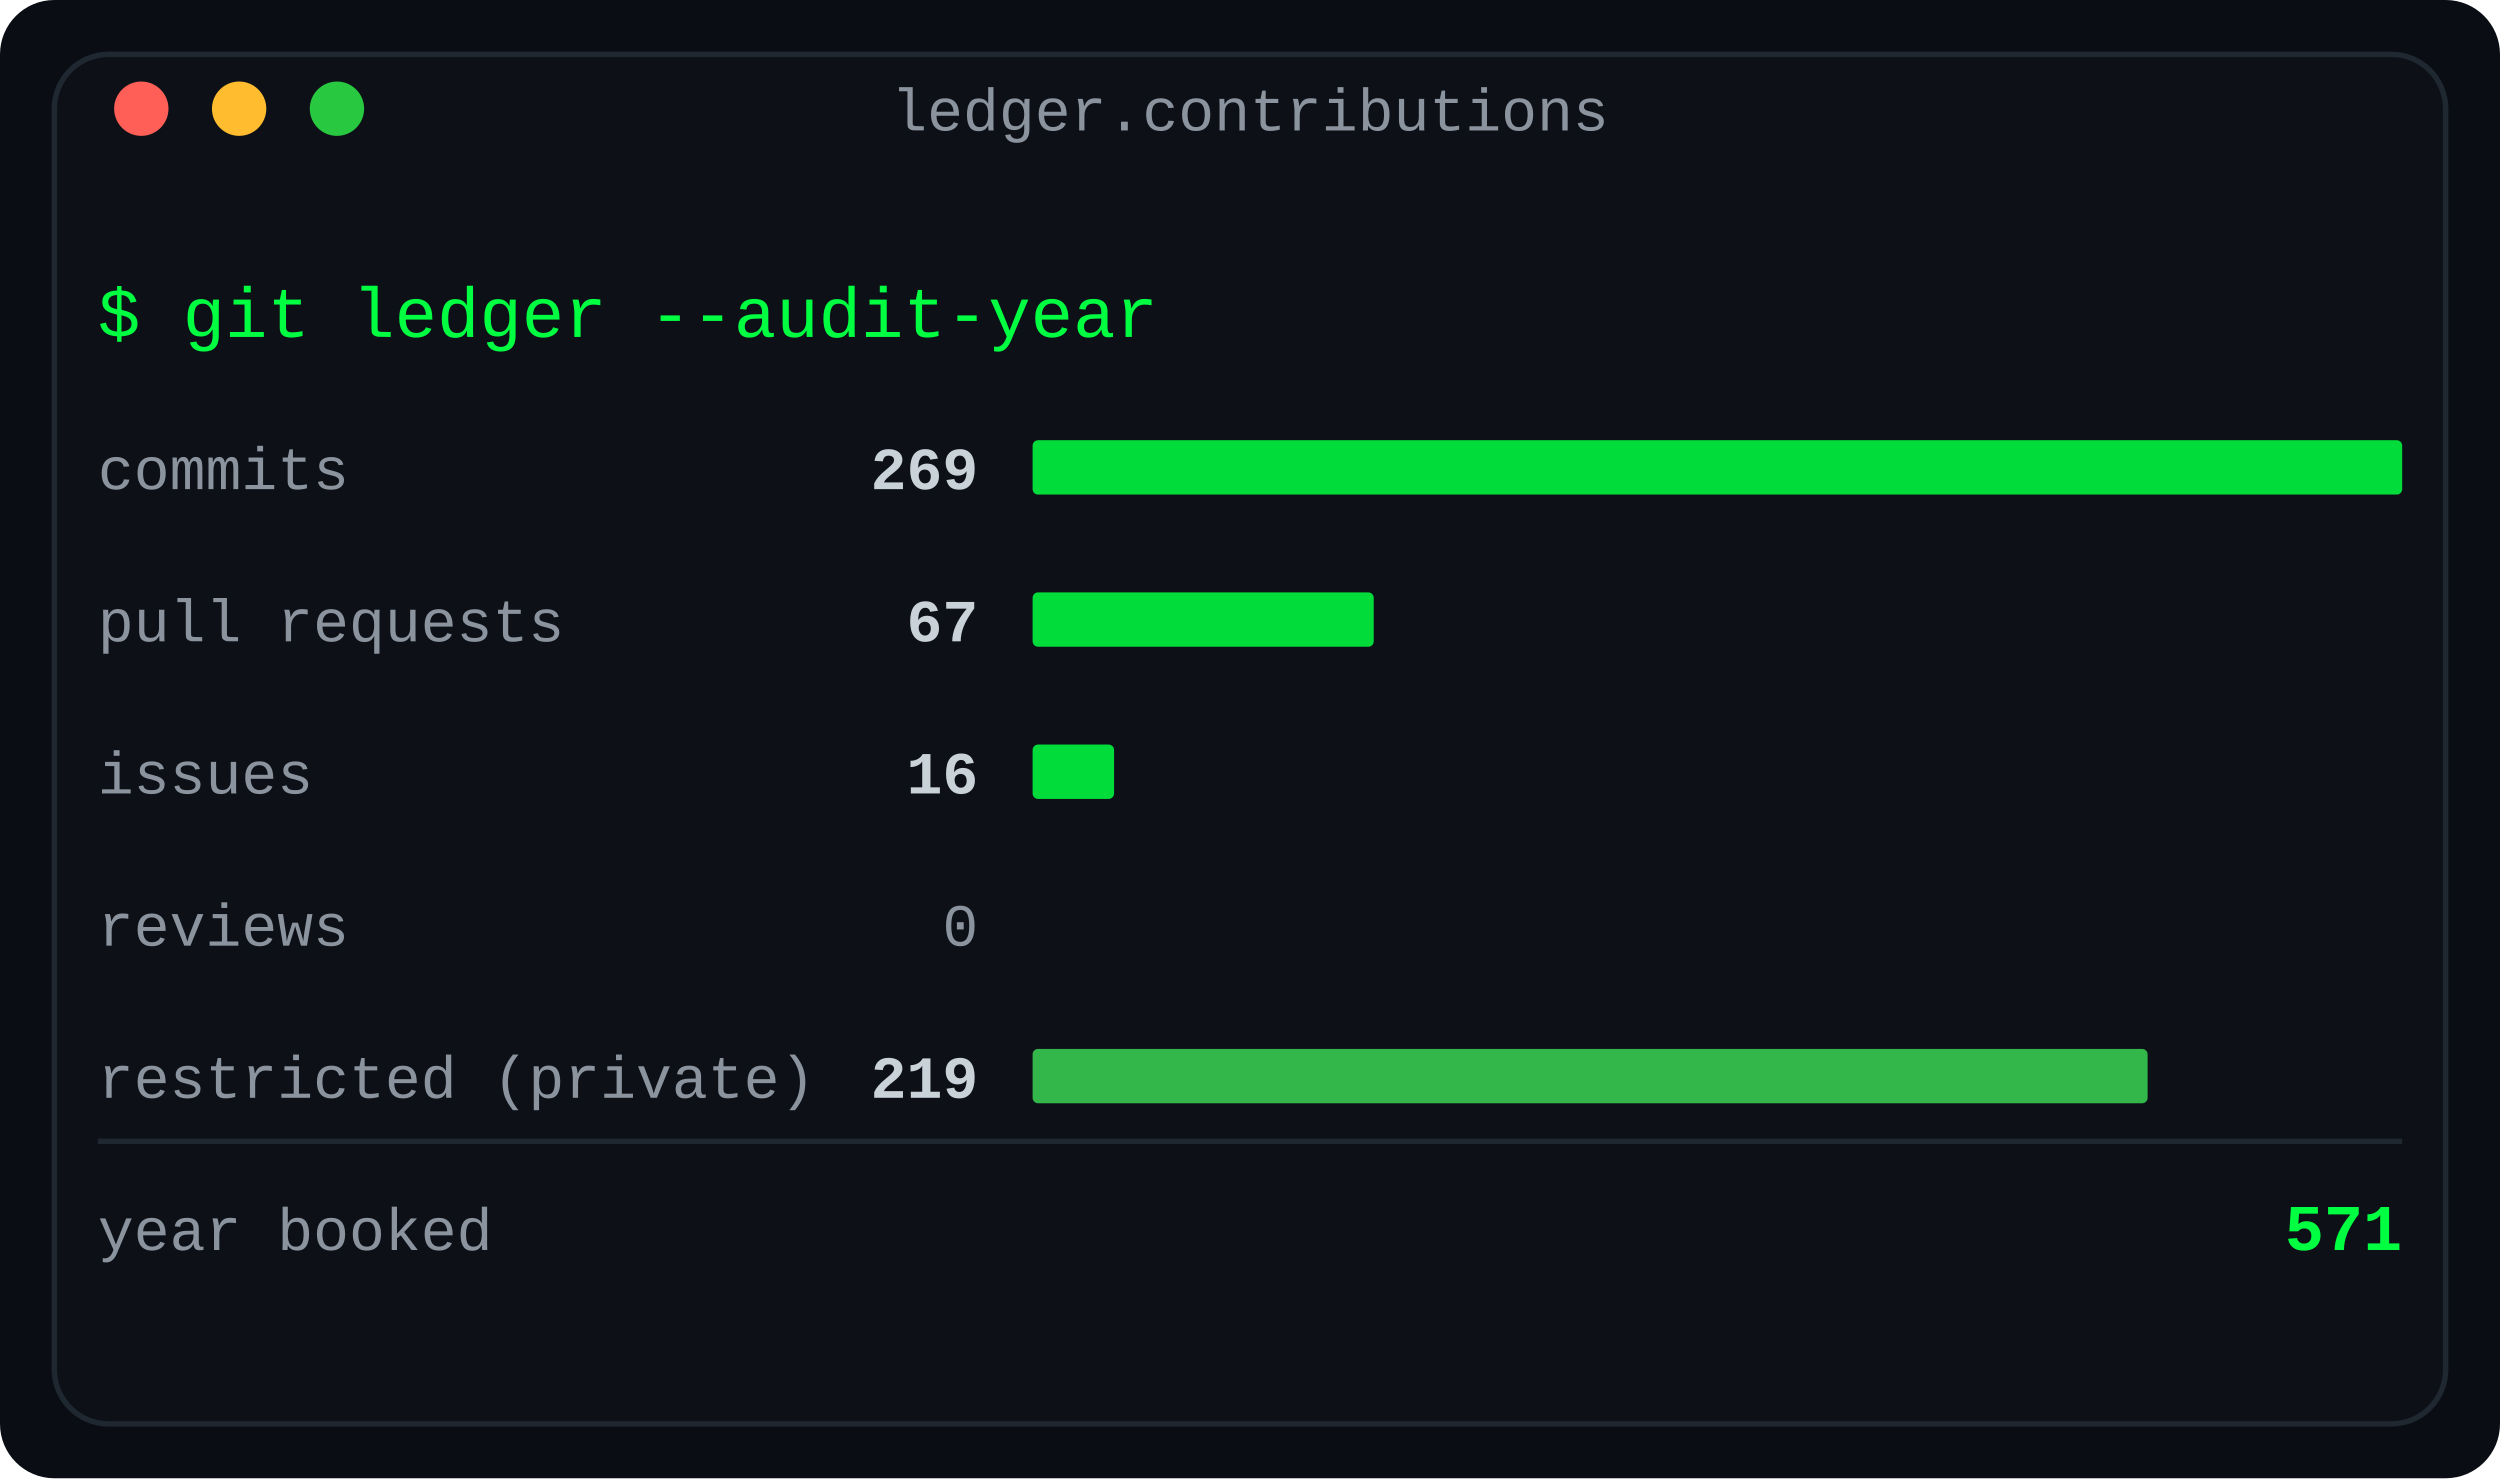
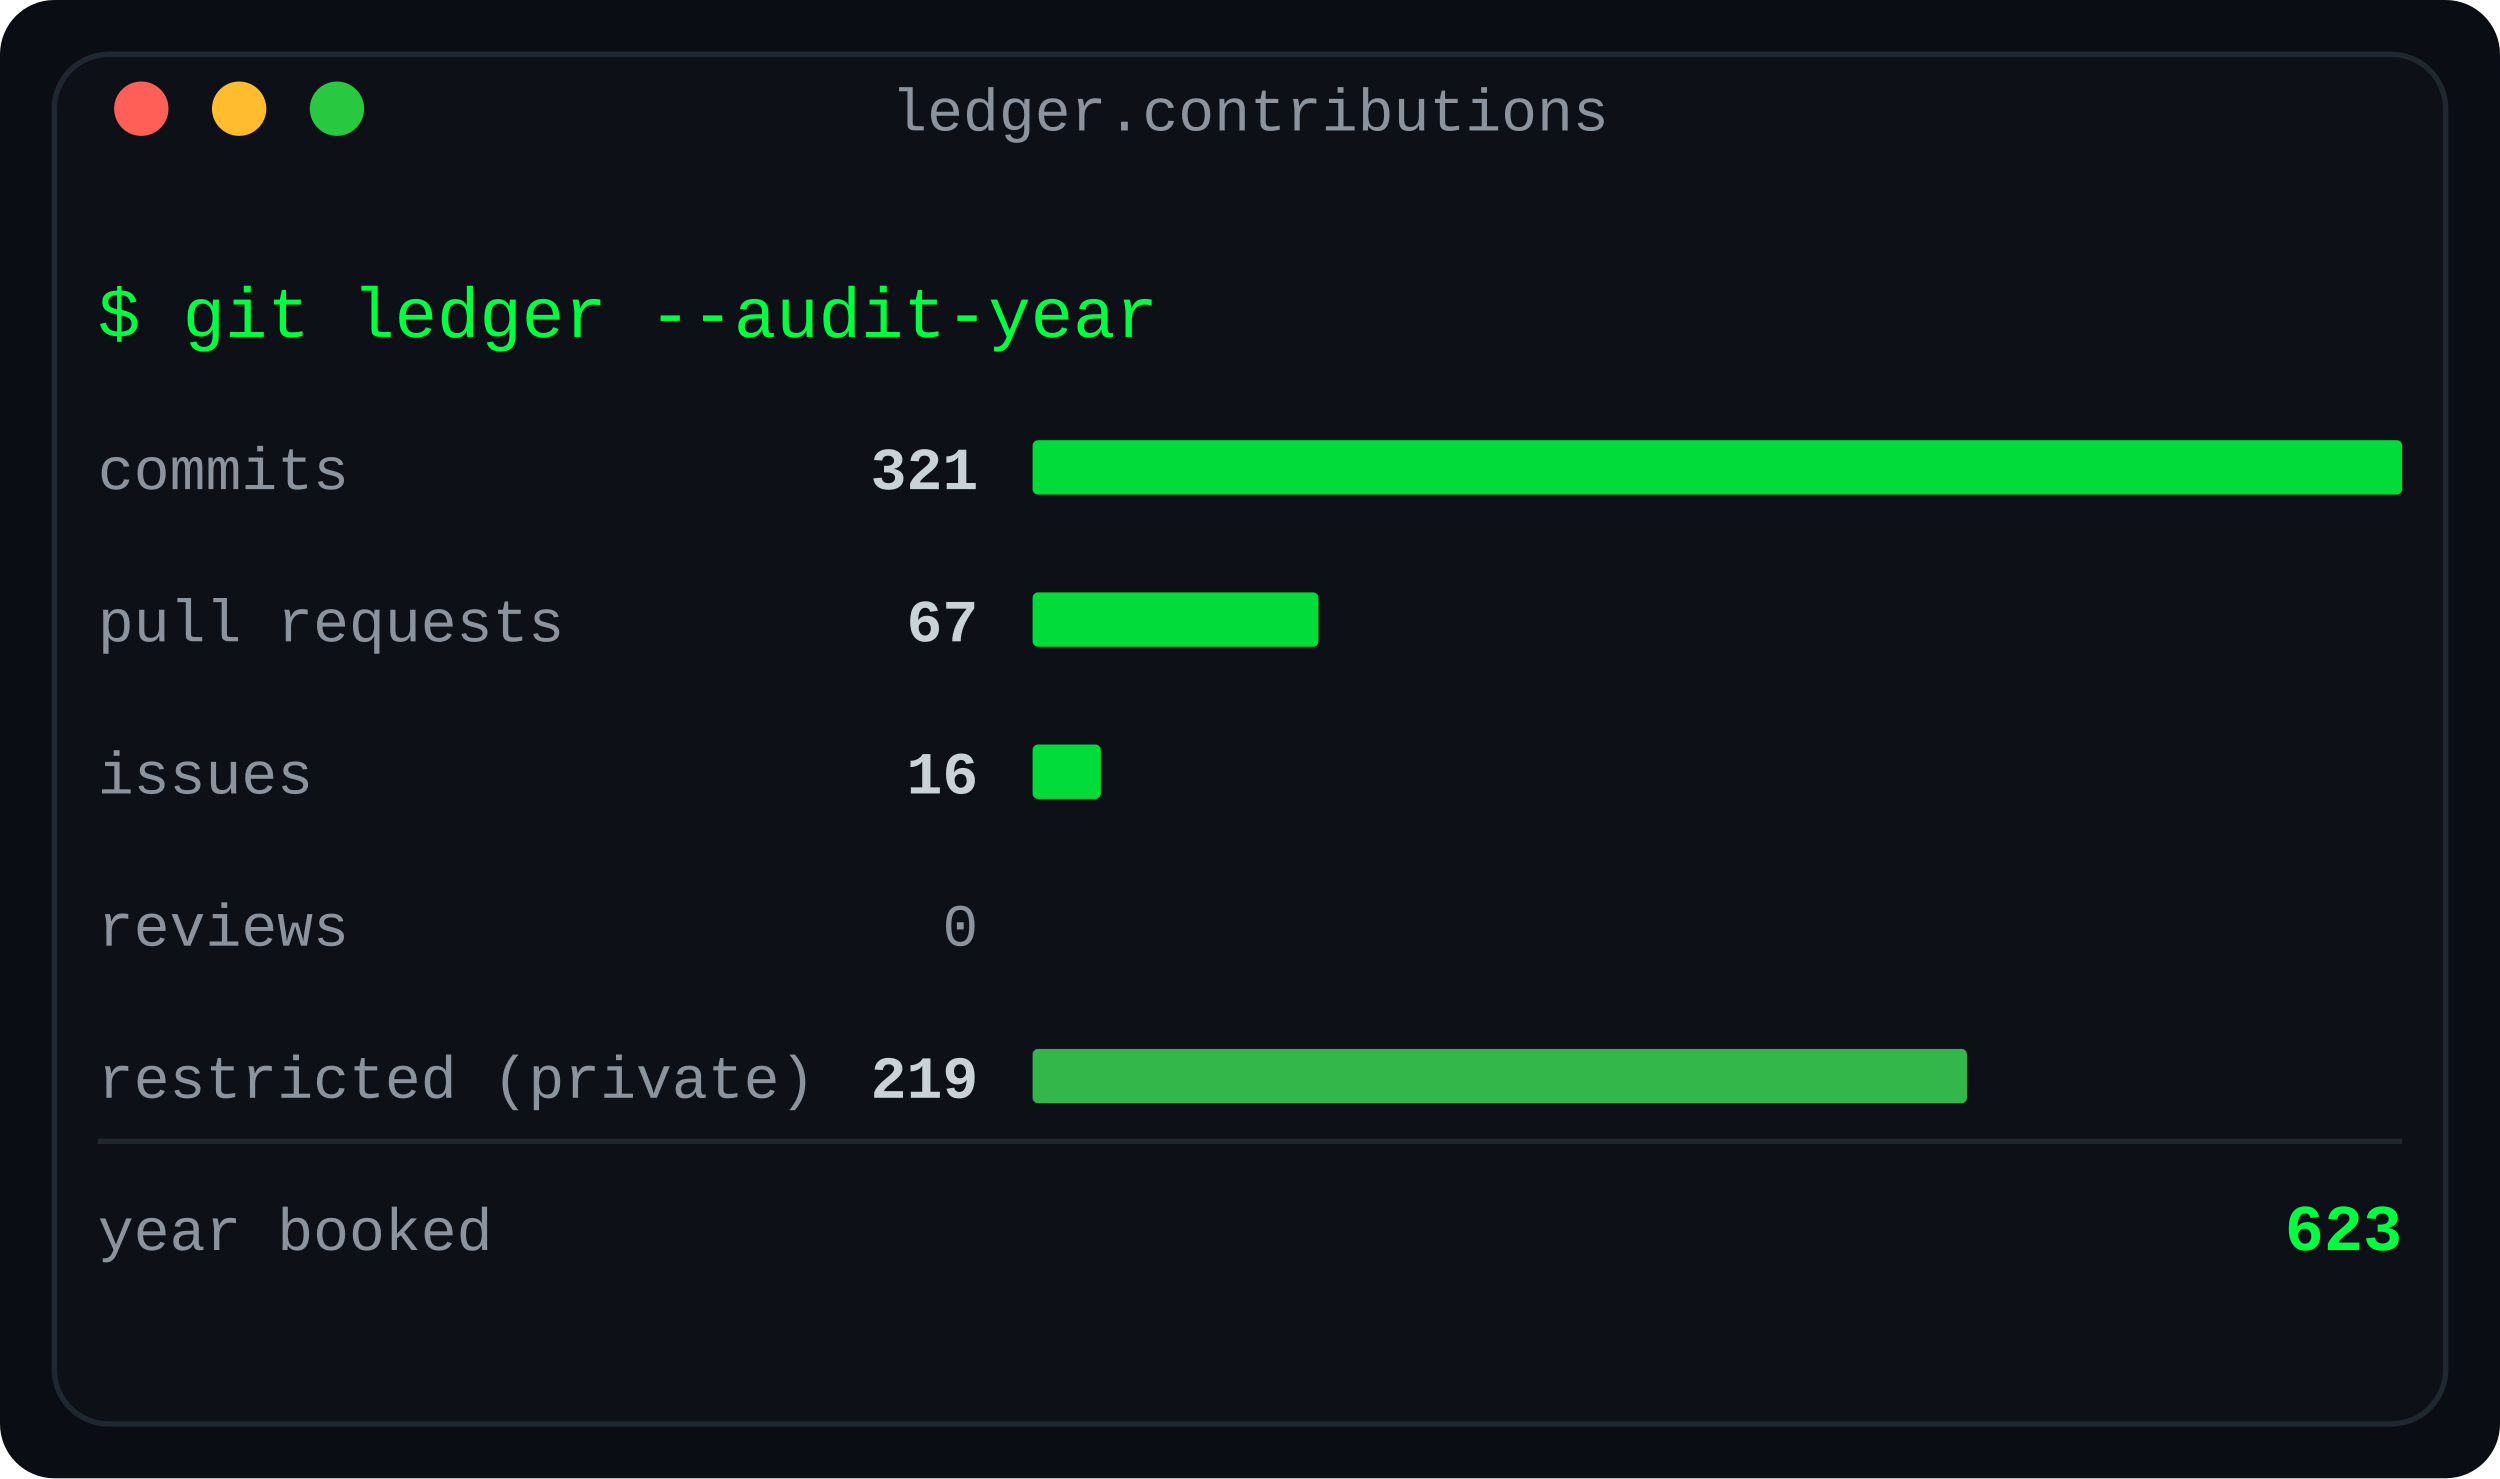
<svg xmlns="http://www.w3.org/2000/svg" width="460" height="272" viewBox="0 0 460 272" role="img" aria-label="Contributions by type: the year's ledger of commits, pull requests, issues, reviews and restricted work">
  <defs>
    <linearGradient id="fade" x1="0" y1="0" x2="1" y2="0">
      <stop offset="0" stop-color="#0d1117" />
      <stop offset="1" stop-color="#0d1117" />
    </linearGradient>
  </defs>
  <rect width="460" height="272" rx="10" fill="#0a0e14" />
  <rect x="10" y="10" width="440" height="252" rx="10" fill="#0d1117" stroke="#1f2730" stroke-width="1" />
  <text x="230.0" y="24" fill="#8b949e" font-family="ui-monospace, SFMono-Regular, 'SF Mono', Menlo, Consolas, 'Liberation Mono', monospace" font-size="11" text-anchor="middle">ledger.contributions</text>
  <circle cx="26" cy="20" r="5" fill="#ff5f57" />
  <circle cx="44" cy="20" r="5" fill="#febc2e" />
  <circle cx="62" cy="20" r="5" fill="#28c840" />
  <text x="18" y="62" fill="#00ff41" font-family="ui-monospace, SFMono-Regular, 'SF Mono', Menlo, Consolas, 'Liberation Mono', monospace" font-size="13" text-anchor="start" font-weight="normal">$ git ledger --audit-year</text>
  <text x="18" y="90" fill="#8b949e" font-family="ui-monospace, SFMono-Regular, 'SF Mono', Menlo, Consolas, 'Liberation Mono', monospace" font-size="11" text-anchor="start" font-weight="normal">commits</text>
-   <text x="180" y="90" fill="#c9d1d9" font-family="ui-monospace, SFMono-Regular, 'SF Mono', Menlo, Consolas, 'Liberation Mono', monospace" font-size="11" text-anchor="end" font-weight="bold">269</text>
+   <text x="180" y="90" fill="#c9d1d9" font-family="ui-monospace, SFMono-Regular, 'SF Mono', Menlo, Consolas, 'Liberation Mono', monospace" font-size="11" text-anchor="end" font-weight="bold">321</text>
  <rect x="190" y="81" width="252.0" height="10" rx="1" fill="#00ff41" opacity="0.85" />
  <text x="18" y="118" fill="#8b949e" font-family="ui-monospace, SFMono-Regular, 'SF Mono', Menlo, Consolas, 'Liberation Mono', monospace" font-size="11" text-anchor="start" font-weight="normal">pull requests</text>
  <text x="180" y="118" fill="#c9d1d9" font-family="ui-monospace, SFMono-Regular, 'SF Mono', Menlo, Consolas, 'Liberation Mono', monospace" font-size="11" text-anchor="end" font-weight="bold">67</text>
-   <rect x="190" y="109" width="62.766" height="10" rx="1" fill="#00ff41" opacity="0.85" />
+   <rect x="190" y="109" width="52.598" height="10" rx="1" fill="#00ff41" opacity="0.85" />
  <text x="18" y="146" fill="#8b949e" font-family="ui-monospace, SFMono-Regular, 'SF Mono', Menlo, Consolas, 'Liberation Mono', monospace" font-size="11" text-anchor="start" font-weight="normal">issues</text>
  <text x="180" y="146" fill="#c9d1d9" font-family="ui-monospace, SFMono-Regular, 'SF Mono', Menlo, Consolas, 'Liberation Mono', monospace" font-size="11" text-anchor="end" font-weight="bold">16</text>
-   <rect x="190" y="137" width="14.989" height="10" rx="1" fill="#00ff41" opacity="0.85" />
+   <rect x="190" y="137" width="12.561" height="10" rx="1" fill="#00ff41" opacity="0.85" />
  <text x="18" y="174" fill="#8b949e" font-family="ui-monospace, SFMono-Regular, 'SF Mono', Menlo, Consolas, 'Liberation Mono', monospace" font-size="11" text-anchor="start" font-weight="normal">reviews</text>
  <text x="180" y="174" fill="#8b949e" font-family="ui-monospace, SFMono-Regular, 'SF Mono', Menlo, Consolas, 'Liberation Mono', monospace" font-size="11" text-anchor="end" font-weight="normal">0</text>
  <text x="18" y="202" fill="#8b949e" font-family="ui-monospace, SFMono-Regular, 'SF Mono', Menlo, Consolas, 'Liberation Mono', monospace" font-size="11" text-anchor="start" font-weight="normal">restricted (private)</text>
  <text x="180" y="202" fill="#c9d1d9" font-family="ui-monospace, SFMono-Regular, 'SF Mono', Menlo, Consolas, 'Liberation Mono', monospace" font-size="11" text-anchor="end" font-weight="bold">219</text>
-   <rect x="190" y="193" width="205.16" height="10" rx="1" fill="#39d353" opacity="0.85" />
+   <rect x="190" y="193" width="171.925" height="10" rx="1" fill="#39d353" opacity="0.85" />
  <line x1="18" y1="210" x2="442" y2="210" stroke="#1f2730" stroke-width="1" />
  <text x="18" y="230" fill="#8b949e" font-family="ui-monospace, SFMono-Regular, 'SF Mono', Menlo, Consolas, 'Liberation Mono', monospace" font-size="11" text-anchor="start" font-weight="normal">year booked</text>
-   <text x="442" y="230" fill="#00ff41" font-family="ui-monospace, SFMono-Regular, 'SF Mono', Menlo, Consolas, 'Liberation Mono', monospace" font-size="12" text-anchor="end" font-weight="bold">571</text>
+   <text x="442" y="230" fill="#00ff41" font-family="ui-monospace, SFMono-Regular, 'SF Mono', Menlo, Consolas, 'Liberation Mono', monospace" font-size="12" text-anchor="end" font-weight="bold">623</text>
</svg>
